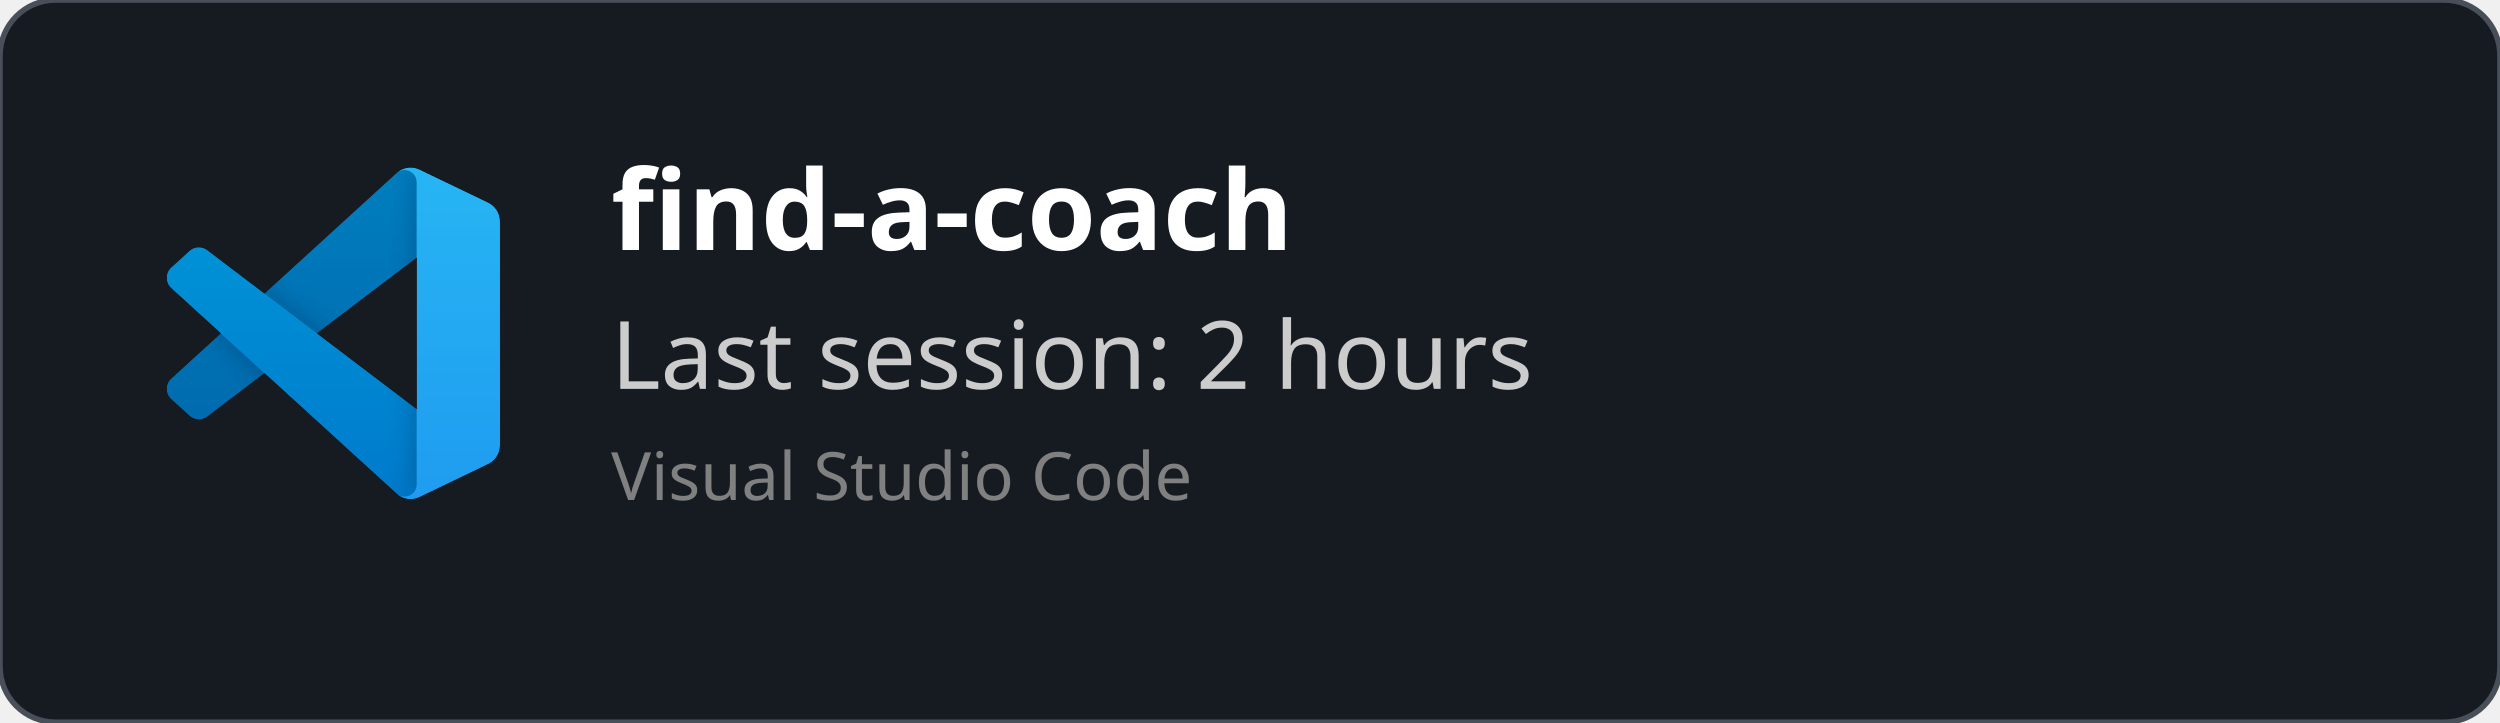
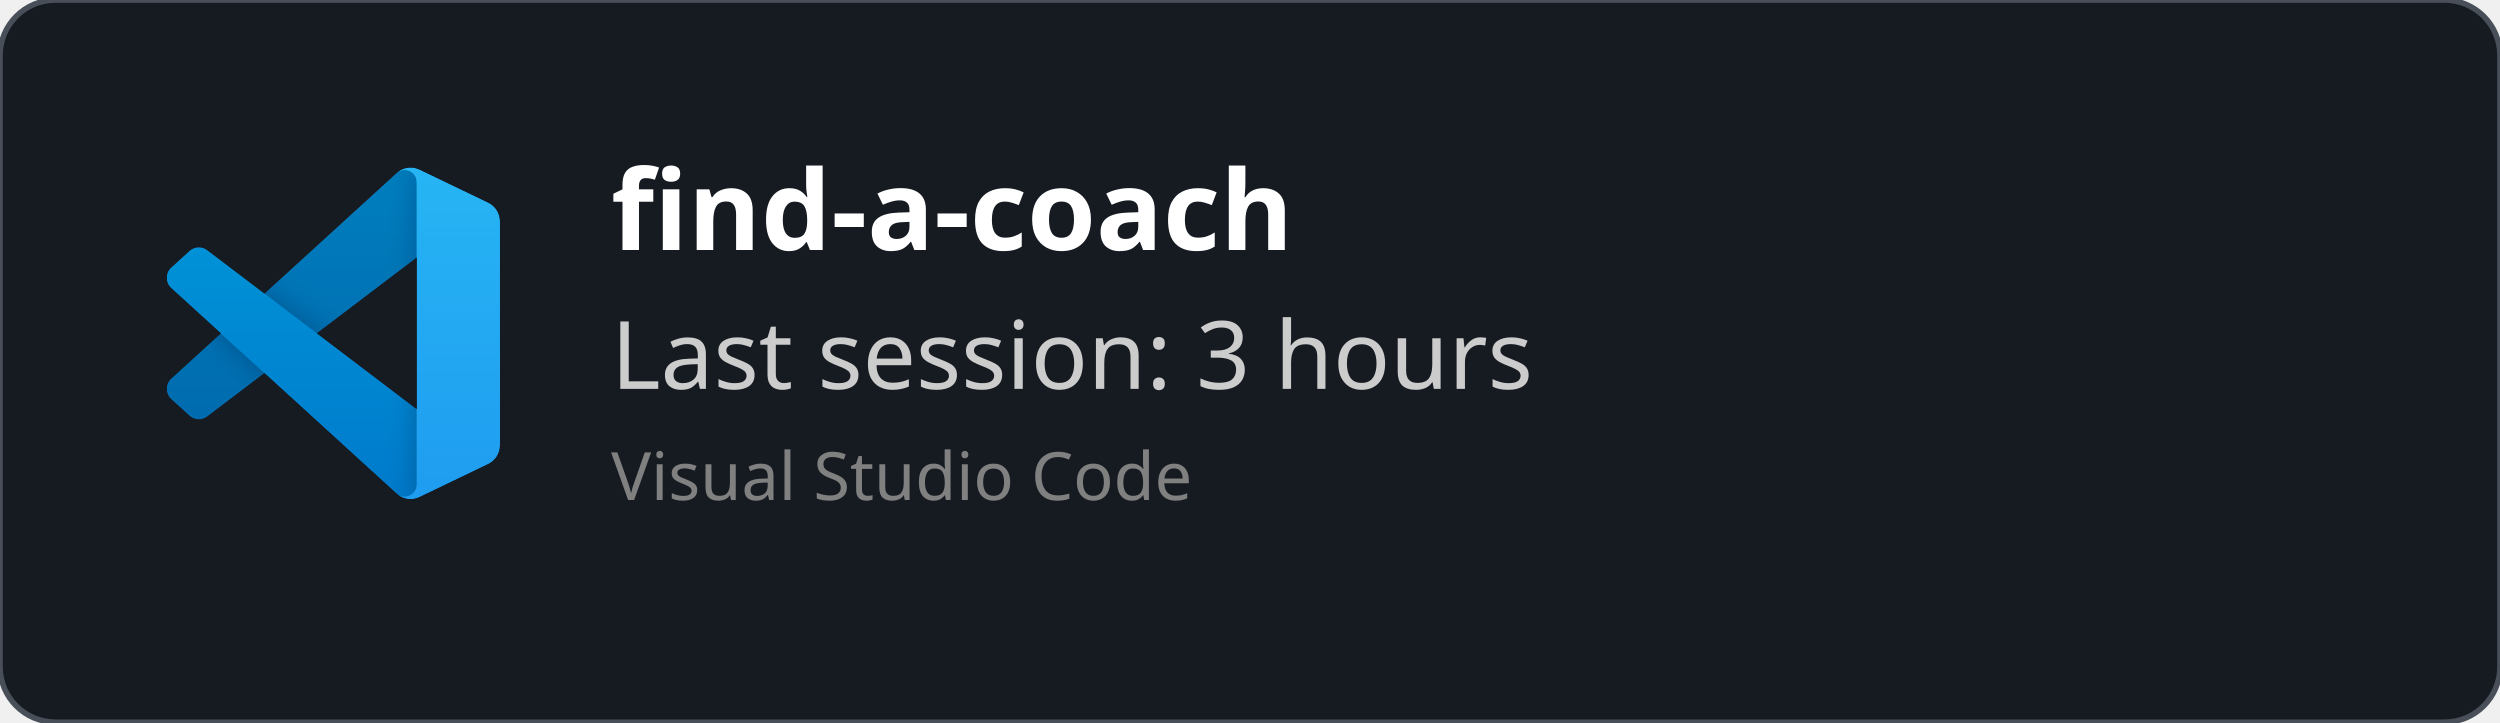
<svg xmlns="http://www.w3.org/2000/svg" width="450" height="130" viewBox="0 0 450 130" fill="none" role="img">
  <style>
    *{
        font-family: 'Segoe UI', Ubuntu, monospace
    }
    </style>
  <defs>
    <clipPath id="horizontalClip" x="20" y="20" width="500" height="200">
      <rect x="90" y="20" width="300" height="50" />
    </clipPath>
  </defs>
  <rect width="450" height="130" fill="rgba(22,27,34)" stroke="#484f58" stroke-width="1" fill-opacity="1" stroke-opacity="1" x="0" y="0" rx="10px" ry="10px">
    </rect>
  <svg width="60" height="60" x="30" y="30" viewBox="0 0 100 100" fill="none" id="vscode">
    <mask id="mask0" mask-type="alpha" maskUnits="userSpaceOnUse" x="0" y="0" width="100" height="100">
      <path fill-rule="evenodd" clip-rule="evenodd" d="M70.912 99.317C72.487 99.931 74.283 99.891 75.873 99.126L96.461 89.22C98.624 88.179 100 85.989 100 83.587V16.413C100 14.011 98.624 11.822 96.461 10.781L75.873 0.874C73.786 -0.13 71.345 0.116 69.513 1.447C69.252 1.637 69.003 1.849 68.769 2.083L29.355 38.041L12.187 25.01C10.589 23.797 8.354 23.896 6.869 25.246L1.363 30.255C-0.453 31.906 -0.455 34.763 1.359 36.417L16.247 50L1.359 63.583C-0.455 65.237 -0.453 68.094 1.363 69.745L6.869 74.754C8.354 76.104 10.589 76.204 12.187 74.99L29.355 61.959L68.769 97.917C69.392 98.541 70.125 99.01 70.912 99.317ZM75.015 27.299L45.109 50L75.015 72.701V27.299Z" fill="white" />
    </mask>
    <g mask="url(#mask0)">
      <path d="M96.461 10.796L75.857 0.876C73.472 -0.273 70.622 0.212 68.75 2.083L1.299 63.583C-0.516 65.237 -0.514 68.094 1.303 69.745L6.813 74.754C8.298 76.104 10.535 76.204 12.134 74.99L93.361 13.37C96.086 11.303 100 13.246 100 16.667V16.427C100 14.027 98.625 11.838 96.461 10.796Z" fill="#0065A9" />
      <g filter="url(#filter0_d)">
        <path d="M96.461 89.204L75.857 99.124C73.472 100.273 70.622 99.788 68.75 97.917L1.299 36.417C-0.516 34.763 -0.514 31.906 1.303 30.255L6.813 25.246C8.298 23.896 10.535 23.796 12.134 25.009L93.361 86.63C96.086 88.697 100 86.754 100 83.333V83.573C100 85.974 98.625 88.162 96.461 89.204Z" fill="#007ACC" />
      </g>
      <g filter="url(#filter1_d)">
        <path d="M75.858 99.126C73.472 100.274 70.622 99.788 68.75 97.917C71.056 100.223 75 98.59 75 95.328V4.672C75 1.41 71.056 -0.223 68.75 2.083C70.622 0.211 73.472 -0.274 75.858 0.874L96.459 10.781C98.623 11.822 100 14.011 100 16.413V83.587C100 85.989 98.623 88.179 96.459 89.22L75.858 99.126Z" fill="#1F9CF0" />
      </g>
      <g style="mix-blend-mode:overlay" opacity="0.25">
        <path fill-rule="evenodd" clip-rule="evenodd" d="M70.851 99.317C72.426 99.931 74.222 99.891 75.812 99.126L96.4 89.22C98.563 88.179 99.939 85.989 99.939 83.587V16.413C99.939 14.011 98.564 11.822 96.4 10.781L75.812 0.874C73.725 -0.13 71.284 0.116 69.453 1.447C69.191 1.637 68.942 1.849 68.708 2.083L29.294 38.041L12.126 25.01C10.528 23.796 8.293 23.896 6.809 25.246L1.302 30.255C-0.513 31.906 -0.515 34.763 1.298 36.417L16.186 50L1.298 63.583C-0.515 65.237 -0.513 68.094 1.302 69.745L6.809 74.754C8.293 76.104 10.528 76.204 12.126 74.99L29.294 61.959L68.708 97.917C69.332 98.54 70.064 99.01 70.851 99.317ZM74.954 27.299L45.048 50L74.954 72.701V27.299Z" fill="url(#paint0_linear)" />
      </g>
    </g>
    <defs>
      <filter id="filter0_d" x="-8.394" y="15.829" width="116.727" height="92.246" filterUnits="userSpaceOnUse" color-interpolation-filters="sRGB">
        <feFlood flood-opacity="0" result="BackgroundImageFix" />
        <feColorMatrix in="SourceAlpha" type="matrix" values="0 0 0 0 0 0 0 0 0 0 0 0 0 0 0 0 0 0 127 0" />
        <feOffset />
        <feGaussianBlur stdDeviation="4.167" />
        <feColorMatrix type="matrix" values="0 0 0 0 0 0 0 0 0 0 0 0 0 0 0 0 0 0 0.25 0" />
        <feBlend mode="overlay" in2="BackgroundImageFix" result="effect1_dropShadow" />
        <feBlend mode="normal" in="SourceGraphic" in2="effect1_dropShadow" result="shape" />
      </filter>
      <filter id="filter1_d" x="60.417" y="-8.076" width="47.917" height="116.151" filterUnits="userSpaceOnUse" color-interpolation-filters="sRGB">
        <feFlood flood-opacity="0" result="BackgroundImageFix" />
        <feColorMatrix in="SourceAlpha" type="matrix" values="0 0 0 0 0 0 0 0 0 0 0 0 0 0 0 0 0 0 127 0" />
        <feOffset />
        <feGaussianBlur stdDeviation="4.167" />
        <feColorMatrix type="matrix" values="0 0 0 0 0 0 0 0 0 0 0 0 0 0 0 0 0 0 0.25 0" />
        <feBlend mode="overlay" in2="BackgroundImageFix" result="effect1_dropShadow" />
        <feBlend mode="normal" in="SourceGraphic" in2="effect1_dropShadow" result="shape" />
      </filter>
      <linearGradient id="paint0_linear" x1="49.939" y1="0.258" x2="49.939" y2="99.742" gradientUnits="userSpaceOnUse">
        <stop stop-color="white" />
        <stop offset="1" stop-color="white" stop-opacity="0" />
      </linearGradient>
    </defs>
  </svg>
  <text x="110" y="45" font-size="20" clip-path="url(#horizontalClip)" font-weight="bold" font-family="Ubuntu" fill="white">
    find-a-coach
    </text>
  <text x="110" y="70" font-size="17px" font-family="Ubuntu" fill="#ccc">
-     Last session: 2 hours
+     Last session: 3 hours
    </text>
  <text x="110" y="90" font-size="12px" font-family="Ubuntu" fill="grey">
    Visual Studio Code
    </text>
</svg>
